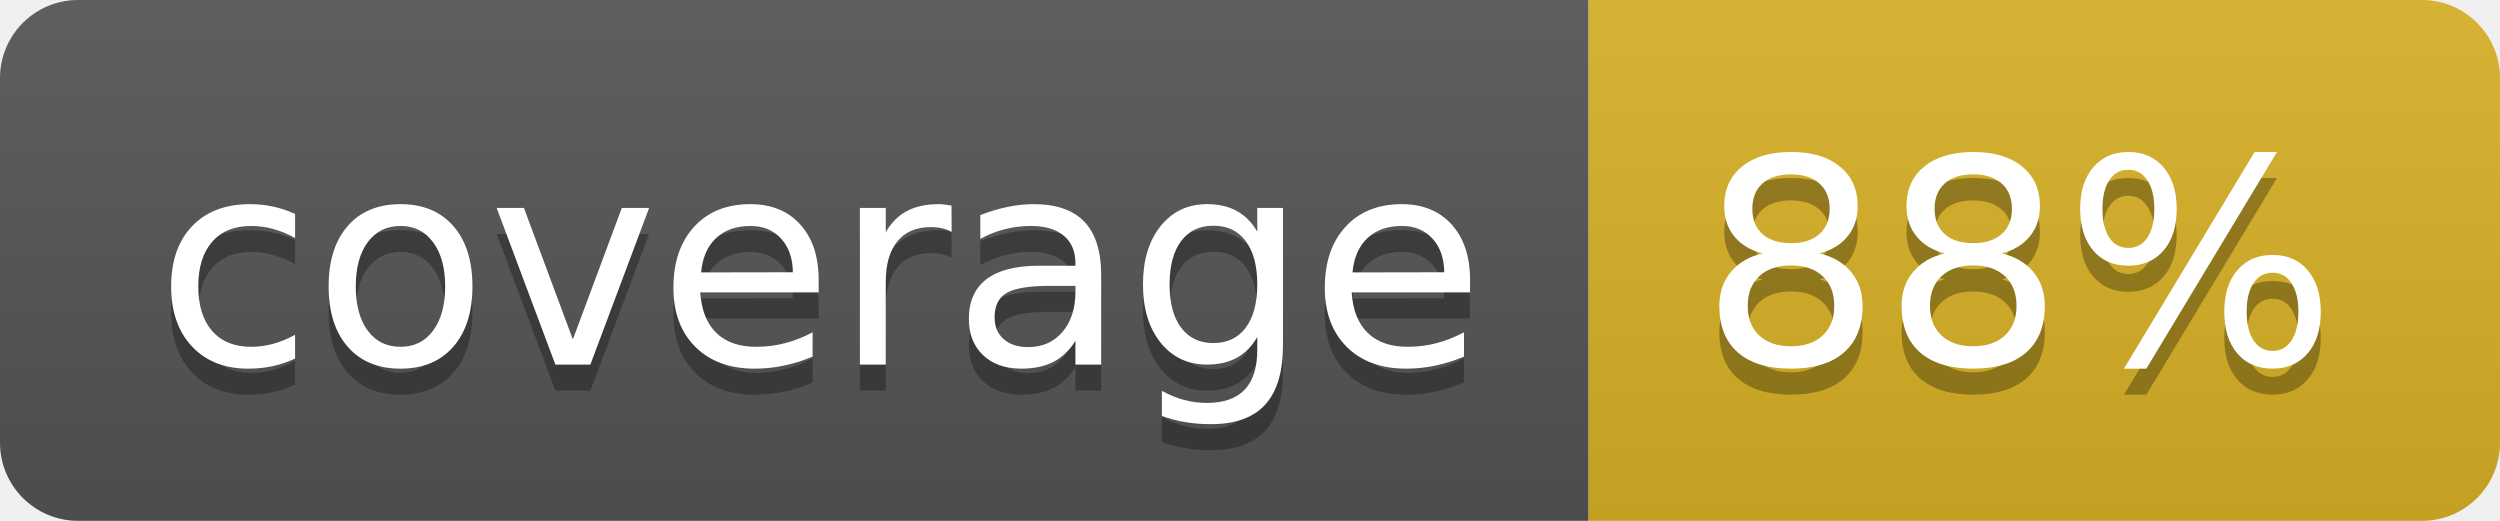
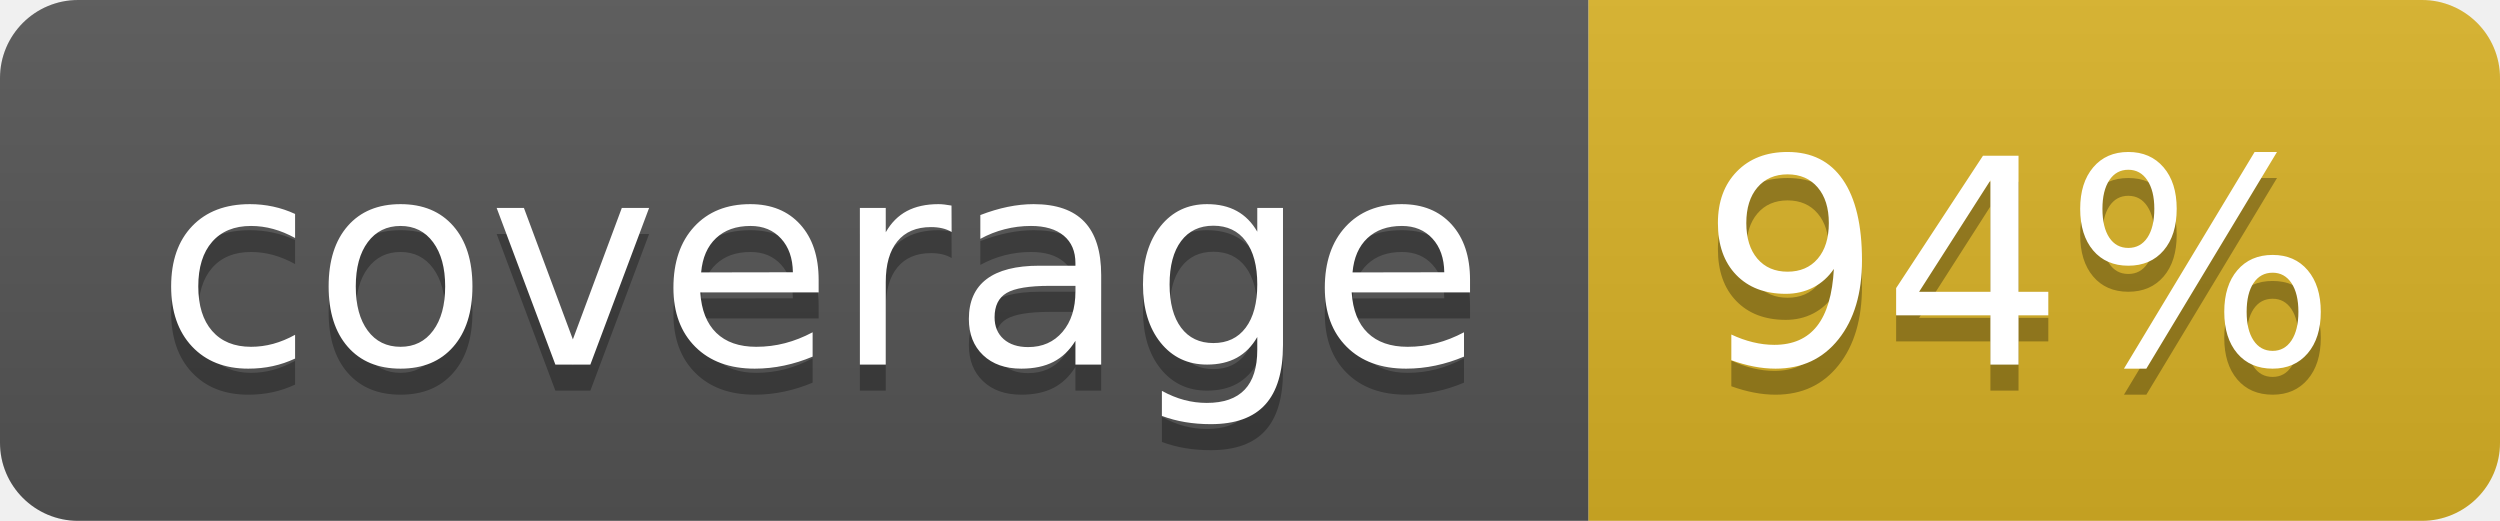
<svg xmlns="http://www.w3.org/2000/svg" width="96" height="20">
  <linearGradient id="b" x2="0" y2="100%">
    <stop offset="0" stop-color="#bbb" stop-opacity=".1" />
    <stop offset="1" stop-opacity=".1" />
  </linearGradient>
  <clipPath id="a">
    <rect width="96" height="20" rx="3" fill="#fff" />
  </clipPath>
  <g clip-path="url(#a)">
    <path fill="#555" d="M0 0h61v20H0z" />
    <path fill="#D9B226" d="M61 0h35v20H61z" />
    <path fill="url(#b)" d="M0 0h96v20H0z" />
  </g>
  <g fill="#fff" text-anchor="middle" font-family="DejaVu Sans,Verdana,Geneva,sans-serif" font-size="110">
    <text x="315" y="150" fill="#010101" fill-opacity=".3" transform="scale(.1)" textLength="510">coverage</text>
    <text x="315" y="140" transform="scale(.1)" textLength="510">coverage</text>
-     <text x="775" y="150" fill="#010101" fill-opacity=".3" transform="scale(.1)" textLength="250">88%</text>
-     <text x="775" y="140" transform="scale(.1)" textLength="250">88%</text>
+     <text x="775" y="150" fill="#010101" fill-opacity=".3" transform="scale(.1)" textLength="250">94%</text>
+     <text x="775" y="140" transform="scale(.1)" textLength="250">94%</text>
  </g>
</svg>
